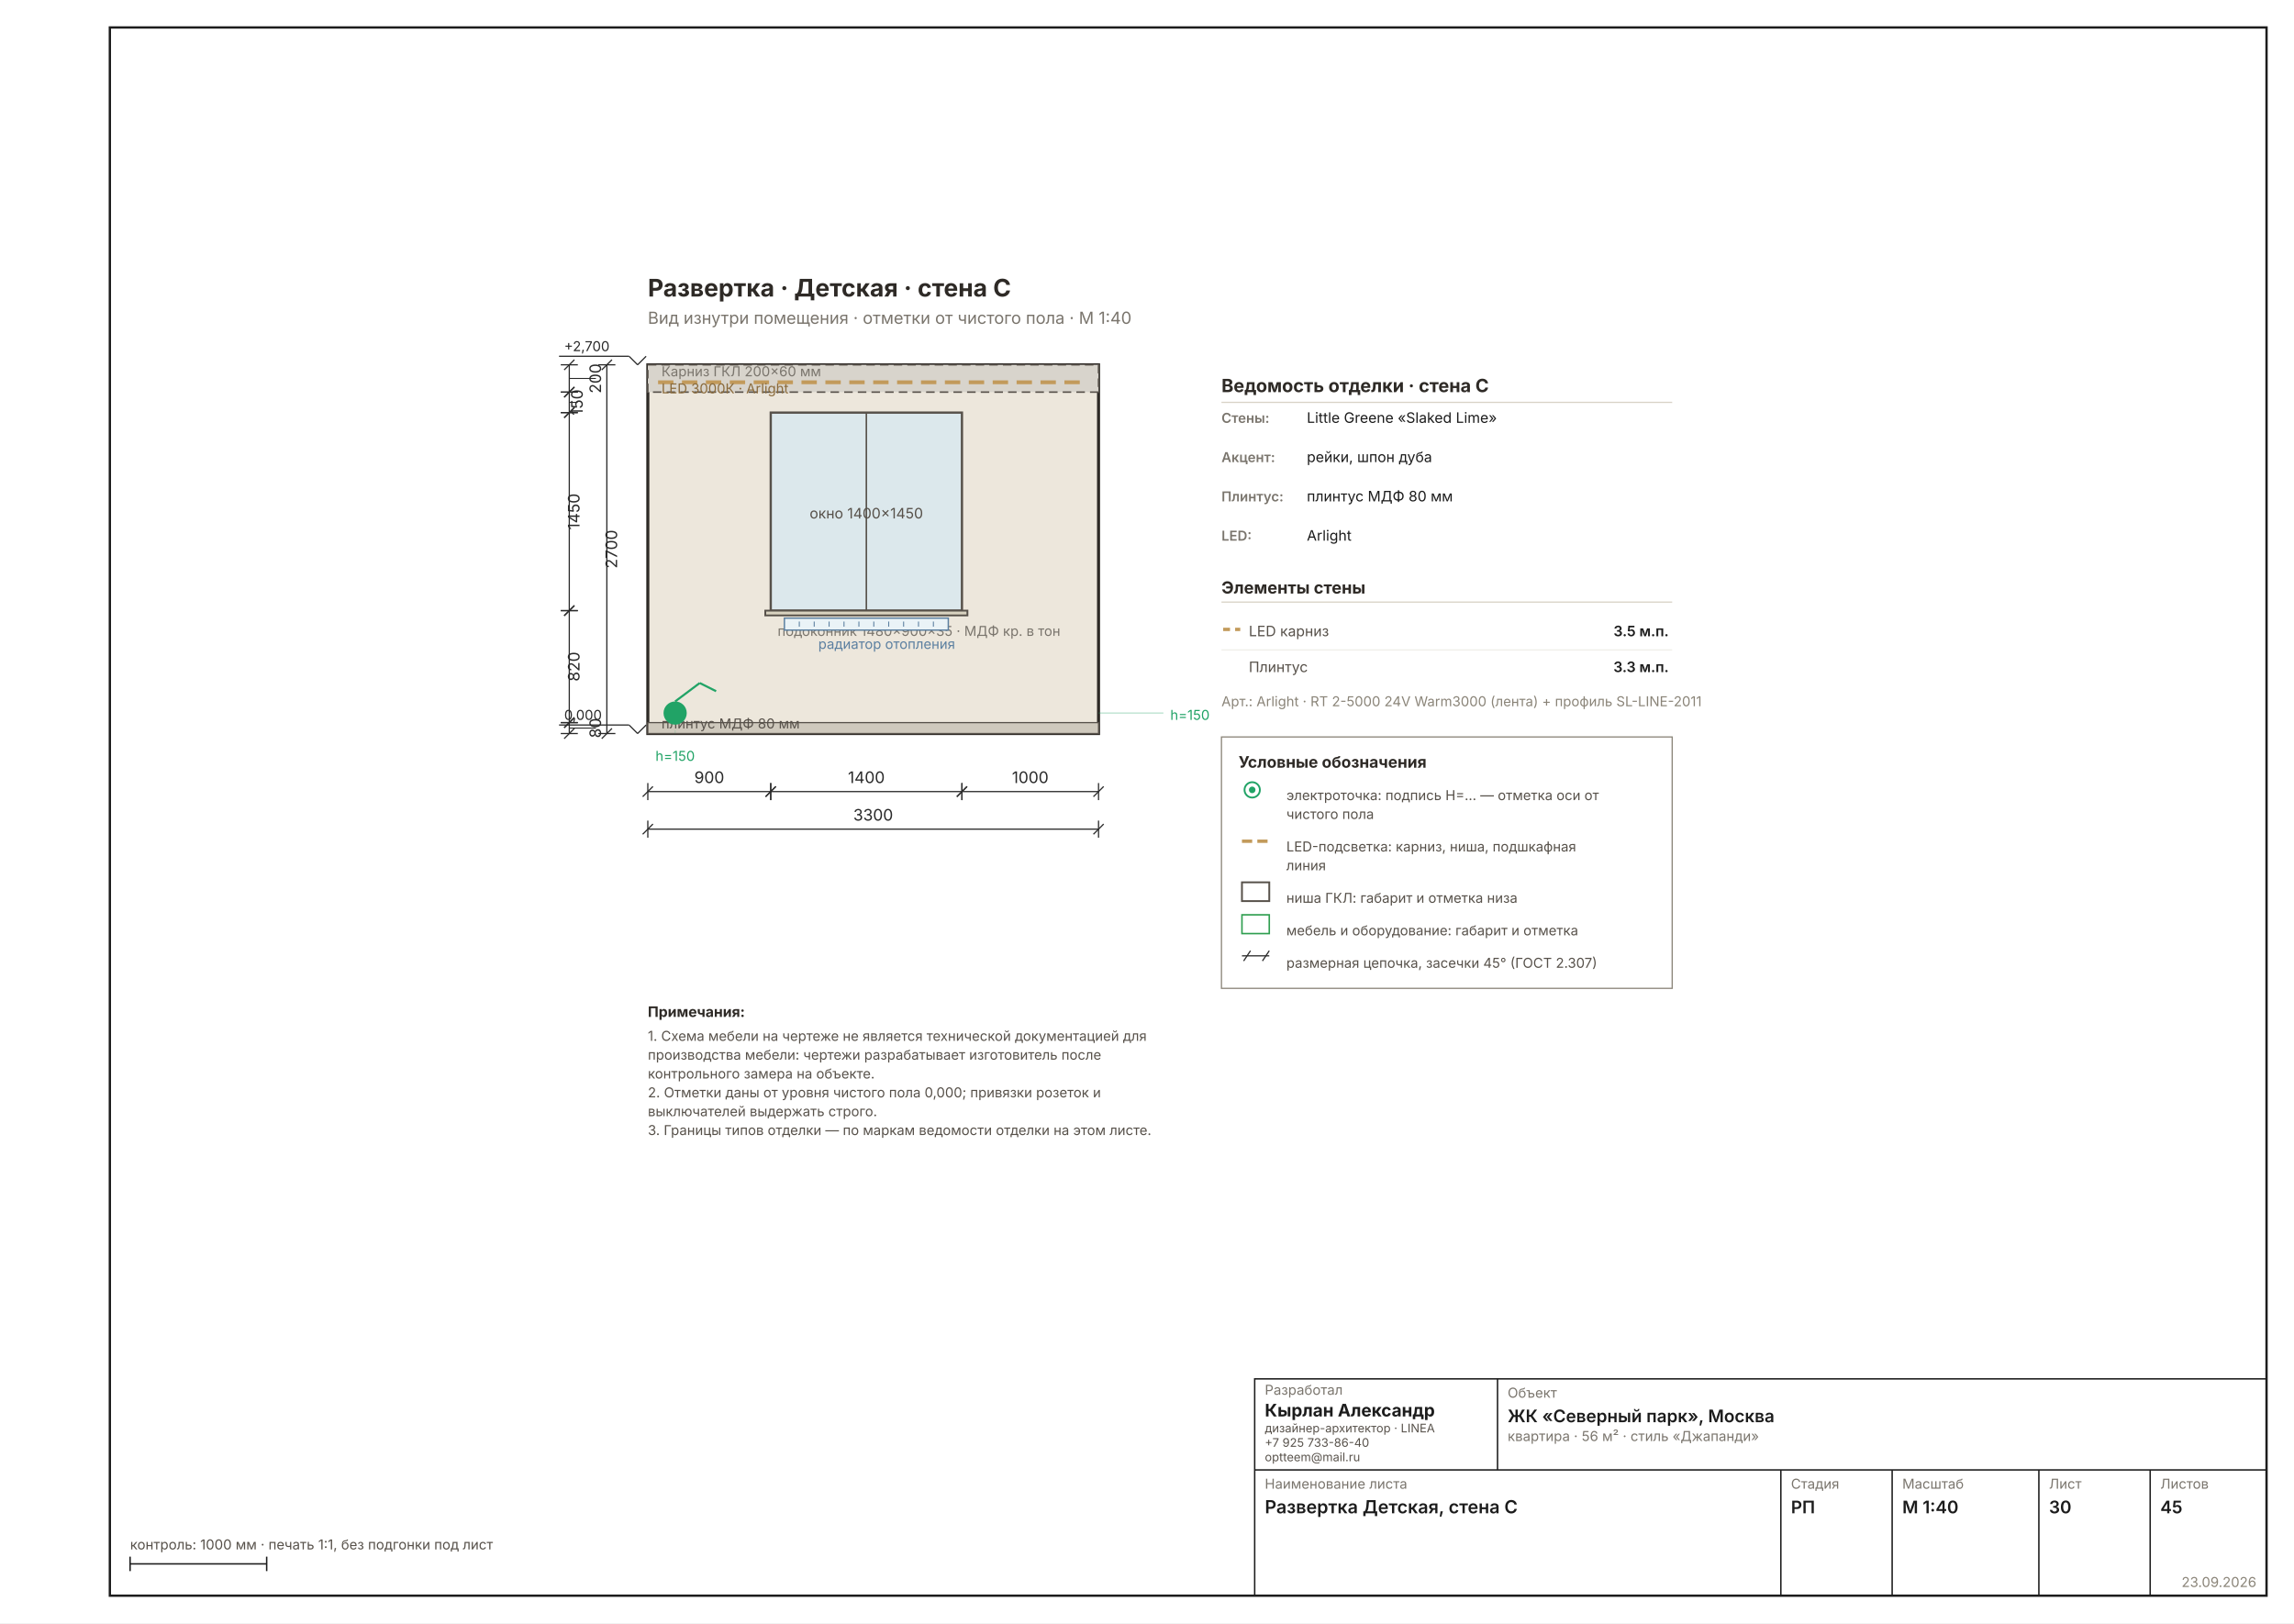
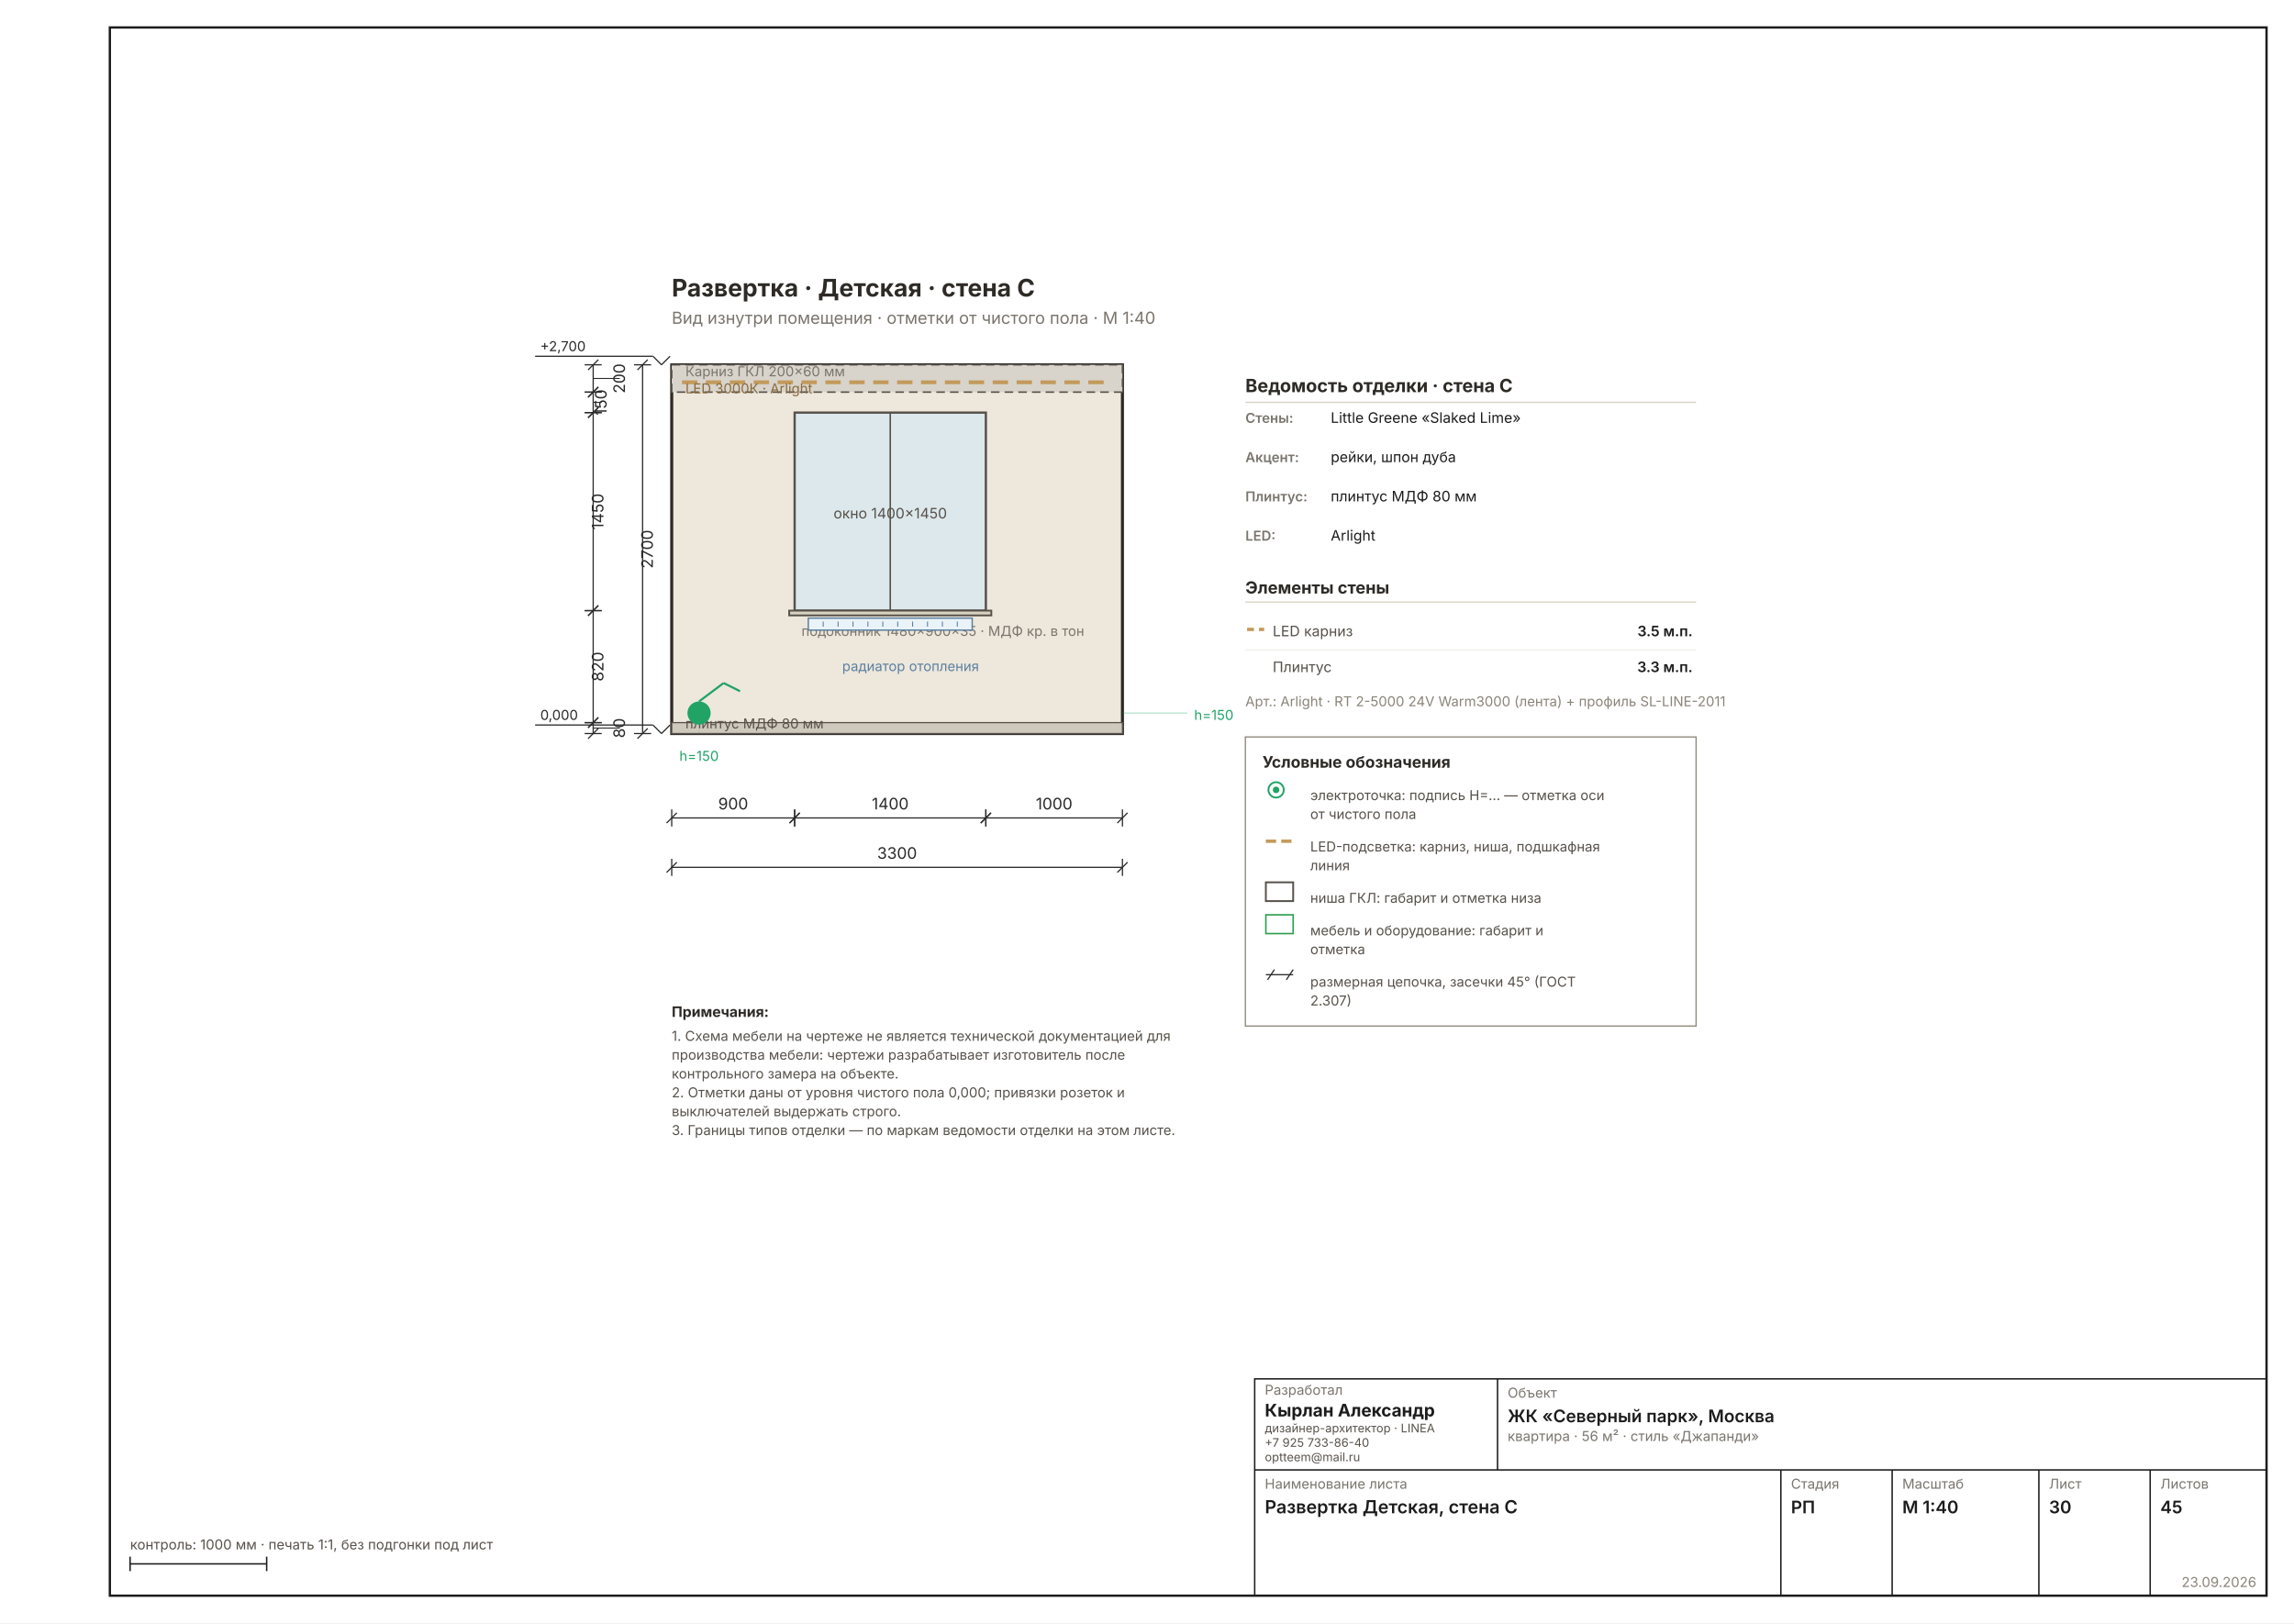
<svg xmlns="http://www.w3.org/2000/svg" width="1587" height="1123" viewBox="0 0 1587 1123" font-family="Inter, &quot;Helvetica Neue&quot;, Arial, sans-serif" data-sheet="elevation" data-scale="1:40">
  <rect width="1587" height="1123" fill="#FFFFFF" />
  <rect x="76" y="19" width="1492" height="1085" fill="none" stroke="#1C1C1C" stroke-width="1.6" />
-   <g transform="translate(341.8671 146.0994) scale(1.1811)">
+   <g transform="translate(358.4025 146.0994) scale(1.1811)">
    <rect x="90" y="90" width="264" height="216" fill="#EDE7DC" stroke="#2E2A26" stroke-width="1.78" />
    <rect x="90" y="90" width="264" height="16" fill="#D8D4CC" stroke="#57514A" stroke-width="0.89" stroke-dasharray="5 3" />
    <line x1="96" y1="100.24" x2="348" y2="100.24" stroke="#C29A5B" stroke-width="2.22" stroke-dasharray="9 5" />
    <text x="98" y="96.72" font-size="8.00" fill="#7A756D">Карниз ГКЛ 200×60 мм</text>
    <text x="98" y="106.72" font-size="8.00" fill="#8A6A3B">LED 3000К · Arlight</text>
    <rect x="90" y="299.6" width="264" height="6.4" fill="#CFC9BD" stroke="#57514A" stroke-width="0.71" />
    <text x="98" y="303" font-size="8.00" fill="#57514A">плинтус МДФ 80 мм</text>
    <rect x="162" y="118" width="112" height="116" fill="#DCE8EC" stroke="#57514A" stroke-width="1.33" />
    <line x1="218" y1="118" x2="218" y2="234" stroke="#57514A" stroke-width="0.89" />
    <text x="218" y="180" font-size="8.45" fill="#57514A" text-anchor="middle">окно 1400×1450</text>
    <rect x="158.8" y="234" width="118.4" height="2.8" fill="#D8D2C0" stroke="#57514A" stroke-width="1.07" />
-     <text x="166" y="248.8" font-size="8.00" fill="#7A756D">подоконник 1480×900×35 · МДФ кр. в тон</text>
+     <text x="166" y="248.8" font-size="8.00" fill="#7A756D" text-anchor="start">подоконник 1480×900×35 · МДФ кр. в тон</text>
    <rect x="170" y="238.4" width="96" height="7" fill="#EAF3F7" stroke="#5B7FA0" stroke-width="0.80" />
    <line x1="178.727" y1="240.4" x2="178.727" y2="243.4" stroke="#5B7FA0" stroke-width="0.58" />
    <line x1="187.455" y1="240.4" x2="187.455" y2="243.4" stroke="#5B7FA0" stroke-width="0.58" />
    <line x1="196.182" y1="240.4" x2="196.182" y2="243.4" stroke="#5B7FA0" stroke-width="0.58" />
    <line x1="204.909" y1="240.4" x2="204.909" y2="243.4" stroke="#5B7FA0" stroke-width="0.58" />
    <line x1="213.636" y1="240.4" x2="213.636" y2="243.4" stroke="#5B7FA0" stroke-width="0.58" />
    <line x1="222.364" y1="240.4" x2="222.364" y2="243.4" stroke="#5B7FA0" stroke-width="0.58" />
    <line x1="231.091" y1="240.4" x2="231.091" y2="243.4" stroke="#5B7FA0" stroke-width="0.58" />
    <line x1="239.818" y1="240.4" x2="239.818" y2="243.4" stroke="#5B7FA0" stroke-width="0.58" />
    <line x1="248.545" y1="240.4" x2="248.545" y2="243.4" stroke="#5B7FA0" stroke-width="0.58" />
    <line x1="257.273" y1="240.4" x2="257.273" y2="243.4" stroke="#5B7FA0" stroke-width="0.58" />
-     <text x="270" y="256.4" font-size="8.00" fill="#5B7FA0" text-anchor="end">радиатор отопления</text>
+     <text x="270" y="269.4" font-size="8.00" fill="#5B7FA0" text-anchor="end">радиатор отопления</text>
    <g data-el="level" stroke="#2A2A2A" stroke-width="0.71" fill="none">
      <line x1="79" y1="301" x2="84" y2="306" />
      <line x1="84" y1="306" x2="89" y2="301" />
-       <line x1="79" y1="301" x2="38" y2="301" />
-     </g>
-     <text x="41" y="298" font-size="8.00" fill="#2A2A2A" text-anchor="start">0,000</text>
+       <line x1="79" y1="301" x2="10" y2="301" />
+     </g>
+     <text x="13" y="298" font-size="8.00" fill="#2A2A2A" text-anchor="start">0,000</text>
    <g data-el="level" stroke="#2A2A2A" stroke-width="0.71" fill="none">
      <line x1="79" y1="85" x2="84" y2="90" />
      <line x1="84" y1="90" x2="89" y2="85" />
-       <line x1="79" y1="85" x2="38" y2="85" />
-     </g>
-     <text x="41" y="82" font-size="8.00" fill="#2A2A2A" text-anchor="start">+2,700</text>
+       <line x1="79" y1="85" x2="10" y2="85" />
+     </g>
+     <text x="13" y="82" font-size="8.00" fill="#2A2A2A" text-anchor="start">+2,700</text>
    <circle cx="106" cy="294" r="6.8" fill="#21A366" />
    <line x1="106" y1="287.2" x2="120.4" y2="276.4" stroke="#21A366" stroke-width="1.24" />
    <line x1="120.4" y1="276.4" x2="130" y2="281.2" stroke="#21A366" stroke-width="1.24" />
    <line x1="106" y1="306" x2="106" y2="303" stroke="#21A36630" stroke-width="0.58" stroke-dasharray="2 3" />
    <text x="106" y="322" font-size="8.00" fill="#21A366" text-anchor="middle">h=150</text>
    <line x1="354" y1="294" x2="392" y2="294" stroke="#21A36650" stroke-width="0.71" />
    <text x="396" y="298" font-size="8.00" fill="#21A366">h=150</text>
    <g data-el="chain">
      <g data-el="dim" stroke="#2A2A2A" stroke-width="0.71" fill="none">
-         <line x1="90" y1="340" x2="162" y2="340" />
-         <line x1="90" y1="335" x2="90" y2="345" />
-         <line x1="162" y1="335" x2="162" y2="345" />
-         <line x1="87" y1="343" x2="93" y2="337" />
-         <line x1="159" y1="343" x2="165" y2="337" />
-       </g>
-       <text x="126" y="335" font-size="9.33" fill="#2A2A2A" text-anchor="middle">900</text>
-       <g data-el="dim" stroke="#2A2A2A" stroke-width="0.71" fill="none">
-         <line x1="162" y1="340" x2="274" y2="340" />
-         <line x1="162" y1="335" x2="162" y2="345" />
-         <line x1="274" y1="335" x2="274" y2="345" />
-         <line x1="159" y1="343" x2="165" y2="337" />
-         <line x1="271" y1="343" x2="277" y2="337" />
-       </g>
-       <text x="218" y="335" font-size="9.33" fill="#2A2A2A" text-anchor="middle">1400</text>
-       <g data-el="dim" stroke="#2A2A2A" stroke-width="0.71" fill="none">
-         <line x1="274" y1="340" x2="354" y2="340" />
-         <line x1="274" y1="335" x2="274" y2="345" />
-         <line x1="354" y1="335" x2="354" y2="345" />
-         <line x1="271" y1="343" x2="277" y2="337" />
-         <line x1="351" y1="343" x2="357" y2="337" />
-       </g>
-       <text x="314" y="335" font-size="9.33" fill="#2A2A2A" text-anchor="middle">1000</text>
-       <g data-el="dim" stroke="#2A2A2A" stroke-width="0.71" fill="none">
-         <line x1="90" y1="362" x2="354" y2="362" />
-         <line x1="90" y1="357" x2="90" y2="367" />
-         <line x1="354" y1="357" x2="354" y2="367" />
-         <line x1="87" y1="365" x2="93" y2="359" />
-         <line x1="351" y1="365" x2="357" y2="359" />
-       </g>
-       <text x="222" y="357" font-size="9.33" fill="#2A2A2A" text-anchor="middle">3300</text>
+         <line x1="90" y1="355.44" x2="162" y2="355.44" />
+         <line x1="90" y1="350.44" x2="90" y2="360.44" />
+         <line x1="162" y1="350.44" x2="162" y2="360.44" />
+         <line x1="87" y1="358.44" x2="93" y2="352.44" />
+         <line x1="159" y1="358.44" x2="165" y2="352.44" />
+       </g>
+       <text x="126" y="350.44" font-size="9.33" fill="#2A2A2A" text-anchor="middle">900</text>
+       <g data-el="dim" stroke="#2A2A2A" stroke-width="0.71" fill="none">
+         <line x1="162" y1="355.44" x2="274" y2="355.44" />
+         <line x1="162" y1="350.44" x2="162" y2="360.44" />
+         <line x1="274" y1="350.44" x2="274" y2="360.44" />
+         <line x1="159" y1="358.44" x2="165" y2="352.44" />
+         <line x1="271" y1="358.44" x2="277" y2="352.44" />
+       </g>
+       <text x="218" y="350.44" font-size="9.33" fill="#2A2A2A" text-anchor="middle">1400</text>
+       <g data-el="dim" stroke="#2A2A2A" stroke-width="0.71" fill="none">
+         <line x1="274" y1="355.44" x2="354" y2="355.44" />
+         <line x1="274" y1="350.44" x2="274" y2="360.44" />
+         <line x1="354" y1="350.44" x2="354" y2="360.44" />
+         <line x1="271" y1="358.44" x2="277" y2="352.44" />
+         <line x1="351" y1="358.44" x2="357" y2="352.44" />
+       </g>
+       <text x="314" y="350.44" font-size="9.33" fill="#2A2A2A" text-anchor="middle">1000</text>
+       <g data-el="dim" stroke="#2A2A2A" stroke-width="0.71" fill="none">
+         <line x1="90" y1="384.377" x2="354" y2="384.377" />
+         <line x1="90" y1="379.377" x2="90" y2="389.377" />
+         <line x1="354" y1="379.377" x2="354" y2="389.377" />
+         <line x1="87" y1="387.377" x2="93" y2="381.377" />
+         <line x1="351" y1="387.377" x2="357" y2="381.377" />
+       </g>
+       <text x="222" y="379.377" font-size="9.33" fill="#2A2A2A" text-anchor="middle">3300</text>
    </g>
    <g data-el="chain">
      <g data-el="dim" stroke="#2A2A2A" stroke-width="0.71" fill="none">
        <line x1="44" y1="90" x2="44" y2="106" />
        <line x1="39" y1="90" x2="49" y2="90" />
        <line x1="39" y1="106" x2="49" y2="106" />
        <line x1="41" y1="93" x2="47" y2="87" />
        <line x1="41" y1="109" x2="47" y2="103" />
        <line x1="44" y1="98" x2="59.602" y2="98" stroke-width="0.58" />
      </g>
      <text x="62.602" y="98" font-size="9.33" fill="#2A2A2A" transform="rotate(-90 62.6016 98)" text-anchor="middle">200</text>
      <g data-el="dim" stroke="#2A2A2A" stroke-width="0.71" fill="none">
        <line x1="44" y1="106" x2="44" y2="118" />
        <line x1="39" y1="106" x2="49" y2="106" />
        <line x1="39" y1="118" x2="49" y2="118" />
        <line x1="41" y1="109" x2="47" y2="103" />
        <line x1="41" y1="121" x2="47" y2="115" />
        <line x1="44" y1="112" x2="48.867" y2="112" stroke-width="0.58" />
      </g>
      <text x="51.867" y="112" font-size="9.33" fill="#2A2A2A" transform="rotate(-90 51.8669 112)" text-anchor="middle">150</text>
      <g data-el="dim" stroke="#2A2A2A" stroke-width="0.71" fill="none">
        <line x1="44" y1="118" x2="44" y2="234" />
        <line x1="39" y1="118" x2="49" y2="118" />
        <line x1="39" y1="234" x2="49" y2="234" />
        <line x1="41" y1="121" x2="47" y2="115" />
        <line x1="41" y1="237" x2="47" y2="231" />
      </g>
      <text x="50" y="176" font-size="9.33" fill="#2A2A2A" transform="rotate(-90 50 176)" text-anchor="middle">1450</text>
      <g data-el="dim" stroke="#2A2A2A" stroke-width="0.71" fill="none">
        <line x1="44" y1="234" x2="44" y2="299.6" />
        <line x1="39" y1="234" x2="49" y2="234" />
        <line x1="39" y1="299.6" x2="49" y2="299.6" />
        <line x1="41" y1="237" x2="47" y2="231" />
        <line x1="41" y1="302.6" x2="47" y2="296.6" />
      </g>
      <text x="50" y="266.8" font-size="9.33" fill="#2A2A2A" transform="rotate(-90 50 266.8)" text-anchor="middle">820</text>
      <g data-el="dim" stroke="#2A2A2A" stroke-width="0.71" fill="none">
        <line x1="44" y1="299.6" x2="44" y2="306" />
        <line x1="39" y1="299.6" x2="49" y2="299.6" />
        <line x1="39" y1="306" x2="49" y2="306" />
        <line x1="41" y1="302.6" x2="47" y2="296.6" />
        <line x1="41" y1="309" x2="47" y2="303" />
        <line x1="44" y1="302.8" x2="59.602" y2="302.8" stroke-width="0.58" />
      </g>
      <text x="62.602" y="302.8" font-size="9.33" fill="#2A2A2A" transform="rotate(-90 62.6016 302.8)" text-anchor="middle">80</text>
      <g data-el="dim" stroke="#2A2A2A" stroke-width="0.71" fill="none">
-         <line x1="66" y1="90" x2="66" y2="306" />
-         <line x1="61" y1="90" x2="71" y2="90" />
-         <line x1="61" y1="306" x2="71" y2="306" />
-         <line x1="63" y1="93" x2="69" y2="87" />
-         <line x1="63" y1="309" x2="69" y2="303" />
-       </g>
-       <text x="72" y="198" font-size="9.33" fill="#2A2A2A" transform="rotate(-90 72 198)" text-anchor="middle">2700</text>
+         <line x1="72.937" y1="90" x2="72.937" y2="306" />
+         <line x1="67.937" y1="90" x2="77.937" y2="90" />
+         <line x1="67.937" y1="306" x2="77.937" y2="306" />
+         <line x1="69.937" y1="93" x2="75.937" y2="87" />
+         <line x1="69.937" y1="309" x2="75.937" y2="303" />
+       </g>
+       <text x="78.937" y="198" font-size="9.33" fill="#2A2A2A" transform="rotate(-90 78.93701 198)" text-anchor="middle">2700</text>
    </g>
    <text x="426" y="106" font-size="10.67" font-weight="700" fill="#2E2A26">Ведомость отделки · стена C</text>
    <line x1="426" y1="112" x2="690" y2="112" stroke="#D8D2C6" stroke-width="0.71" />
    <text x="426" y="124" font-size="8.00" font-weight="600" fill="#7A756D">Стены:</text>
    <text x="476" y="124" font-size="8.45" fill="#1C1C1C">Little Greene «Slaked Lime»</text>
    <text x="426" y="147" font-size="8.00" font-weight="600" fill="#7A756D">Акцент:</text>
    <text x="476" y="147" font-size="8.45" fill="#1C1C1C">рейки, шпон дуба</text>
    <text x="426" y="170" font-size="8.00" font-weight="600" fill="#7A756D">Плинтус:</text>
    <text x="476" y="170" font-size="8.45" fill="#1C1C1C">плинтус МДФ 80 мм</text>
    <text x="426" y="193" font-size="8.00" font-weight="600" fill="#7A756D">LED:</text>
    <text x="476" y="193" font-size="8.45" fill="#1C1C1C">Arlight</text>
    <text x="426" y="224" font-size="9.78" font-weight="700" fill="#2E2A26">Элементы стены</text>
    <line x1="426" y1="229" x2="690" y2="229" stroke="#D8D2C6" stroke-width="0.71" />
    <line x1="427" y1="245" x2="437" y2="245" stroke="#C29A5B" stroke-width="1.96" stroke-dasharray="4 3" />
    <text x="442" y="249" font-size="8.45" fill="#57514A">LED карниз</text>
    <text x="688" y="249" font-size="8.45" font-weight="600" fill="#1C1C1C" text-anchor="end">3.5 м.п.</text>
    <line x1="426" y1="257" x2="690" y2="257" stroke="#EDEBE4" stroke-width="0.58" />
    <text x="442" y="270" font-size="8.45" fill="#57514A">Плинтус</text>
    <text x="688" y="270" font-size="8.45" font-weight="600" fill="#1C1C1C" text-anchor="end">3.3 м.п.</text>
    <text x="426" y="290" font-size="8.00" fill="#8A8478">Арт.: Arlight · RT 2-5000 24V Warm3000 (лента) + профиль SL-LINE-2011</text>
    <g data-el="legend">
-       <rect x="426" y="308" width="264" height="147.261" fill="none" stroke="#8A8478" stroke-width="0.71" />
+       <rect x="426" y="308" width="264" height="169.335" fill="none" stroke="#8A8478" stroke-width="0.71" />
      <text x="436" y="326" font-size="9.33" font-weight="700" fill="#2E2A26">Условные обозначения</text>
      <g stroke="#21A366" stroke-width="1.07" fill="none">
        <circle cx="444" cy="339" r="4.5" />
        <circle cx="444" cy="339" r="1.4" fill="#21A366" />
      </g>
-       <text x="464" y="345" font-size="8.00" fill="#57514A">электроточка: подпись Н=… — отметка оси от</text>
-       <text x="464" y="356.037" font-size="8.00" fill="#57514A">чистого пола</text>
+       <text x="464" y="345" font-size="8.00" fill="#57514A">электроточка: подпись Н=… — отметка оси</text>
+       <text x="464" y="356.037" font-size="8.00" fill="#57514A">от чистого пола</text>
      <line x1="438" y1="369.074" x2="454" y2="369.074" stroke="#C29A5B" stroke-width="1.96" stroke-dasharray="6 3" />
      <text x="464" y="375.074" font-size="8.00" fill="#57514A">LED-подсветка: карниз, ниша, подшкафная</text>
      <text x="464" y="386.112" font-size="8.00" fill="#57514A">линия</text>
      <rect x="438" y="393.149" width="16" height="11" fill="none" stroke="#57514A" stroke-width="1.07" />
      <text x="464" y="405.149" font-size="8.00" fill="#57514A">ниша ГКЛ: габарит и отметка низа</text>
      <rect x="438" y="412.186" width="16" height="11" fill="none" stroke="#2E9E4F" stroke-width="0.89" />
-       <text x="464" y="424.186" font-size="8.00" fill="#57514A">мебель и оборудование: габарит и отметка</text>
+       <text x="464" y="424.186" font-size="8.00" fill="#57514A">мебель и оборудование: габарит и</text>
+       <text x="464" y="435.223" font-size="8.00" fill="#57514A">отметка</text>
      <g stroke="#2A2A2A" stroke-width="0.71" fill="none">
-         <line x1="438" y1="436.223" x2="454" y2="436.223" />
-         <line x1="439" y1="439.223" x2="443" y2="433.223" />
-         <line x1="450" y1="439.223" x2="454" y2="433.223" />
-       </g>
-       <text x="464" y="443.223" font-size="8.00" fill="#57514A">размерная цепочка, засечки 45° (ГОСТ 2.307)</text>
+         <line x1="438" y1="447.261" x2="454" y2="447.261" />
+         <line x1="439" y1="450.261" x2="443" y2="444.261" />
+         <line x1="450" y1="450.261" x2="454" y2="444.261" />
+       </g>
+       <text x="464" y="454.261" font-size="8.00" fill="#57514A">размерная цепочка, засечки 45° (ГОСТ</text>
+       <text x="464" y="465.298" font-size="8.00" fill="#57514A">2.307)</text>
    </g>
    <text x="90" y="50" font-size="14.22" font-weight="700" fill="#2E2A26">Развертка · Детская · стена C</text>
    <text x="90" y="66" font-size="9.78" fill="#7A756D">Вид изнутри помещения · отметки от чистого пола · М 1:40</text>
    <g data-el="notes" />
    <text x="90" y="472" font-size="8.45" font-weight="700" fill="#2E2A26">Примечания:</text>
    <text x="90" y="486" font-size="8.00" fill="#57514A">1. Схема мебели на чертеже не является технической документацией для</text>
    <text x="90" y="497.037" font-size="8.00" fill="#57514A">    производства мебели: чертежи разрабатывает изготовитель после</text>
    <text x="90" y="508.074" font-size="8.00" fill="#57514A">    контрольного замера на объекте.</text>
    <text x="90" y="519.112" font-size="8.00" fill="#57514A">2. Отметки даны от уровня чистого пола 0,000; привязки розеток и</text>
    <text x="90" y="530.149" font-size="8.00" fill="#57514A">    выключателей выдержать строго.</text>
    <text x="90" y="541.186" font-size="8.00" fill="#57514A">3. Границы типов отделки — по маркам ведомости отделки на этом листе.</text>
  </g>
  <g data-el="stamp" stroke="#1C1C1C" stroke-width="1" fill="none">
    <rect x="868" y="954" width="700" height="150" />
    <line x1="868" y1="1017" x2="1568" y2="1017" />
    <line x1="1036" y1="954" x2="1036" y2="1017" />
    <line x1="1232" y1="1017" x2="1232" y2="1104" />
    <line x1="1309" y1="1017" x2="1309" y2="1104" />
    <line x1="1410.5" y1="1017" x2="1410.5" y2="1104" />
    <line x1="1487.5" y1="1017" x2="1487.5" y2="1104" />
  </g>
  <text x="875" y="965" font-size="9.5" fill="#7A756D">Разработал</text>
  <text x="875" y="980" font-size="12" font-weight="700" fill="#1C1C1C">Кырлан Александр</text>
  <text x="875" y="991" font-size="8.2" fill="#57514A">дизайнер-архитектор · LINEA</text>
  <text x="875" y="1001" font-size="8.2" fill="#57514A">+7 925 733-86-40</text>
  <text x="875" y="1011" font-size="8.2" fill="#57514A">optteem@mail.ru</text>
  <text x="1043" y="967" font-size="9.5" fill="#7A756D">Объект</text>
  <text x="1043" y="984" font-size="12" font-weight="600" fill="#1C1C1C">ЖК «Северный парк», Москва</text>
  <text x="1043" y="997" font-size="9.5" fill="#7A756D">квартира · 56 м² · стиль «Джапанди»</text>
  <text x="875" y="1030" font-size="9.5" fill="#7A756D">Наименование листа</text>
  <text x="875" y="1047" font-size="12.5" font-weight="600" fill="#1C1C1C">Развертка Детская, стена C</text>
  <text x="1239" y="1030" font-size="9.5" fill="#7A756D">Стадия</text>
  <text x="1239" y="1047" font-size="12" font-weight="600" fill="#1C1C1C">РП</text>
  <text x="1316" y="1030" font-size="9.5" fill="#7A756D">Масштаб</text>
  <text x="1316" y="1047" font-size="12" font-weight="600" fill="#1C1C1C">М 1:40</text>
  <text x="1417.5" y="1030" font-size="9.5" fill="#7A756D">Лист</text>
  <text x="1417.5" y="1047" font-size="12" font-weight="600" fill="#1C1C1C">30</text>
  <text x="1494.5" y="1030" font-size="9.5" fill="#7A756D">Листов</text>
  <text x="1494.5" y="1047" font-size="12" font-weight="600" fill="#1C1C1C">45</text>
  <text x="1561" y="1098" font-size="9.5" fill="#8A8478" text-anchor="end">23.09.2026</text>
  <g stroke="#1C1C1C" stroke-width="1">
    <line x1="90" y1="1082" x2="184.488" y2="1082" />
    <line x1="90" y1="1077" x2="90" y2="1087" />
    <line x1="184.488" y1="1077" x2="184.488" y2="1087" />
  </g>
  <text x="90" y="1072" font-size="9.5" fill="#57514A">контроль: 1000 мм · печать 1:1, без подгонки под лист</text>
</svg>
